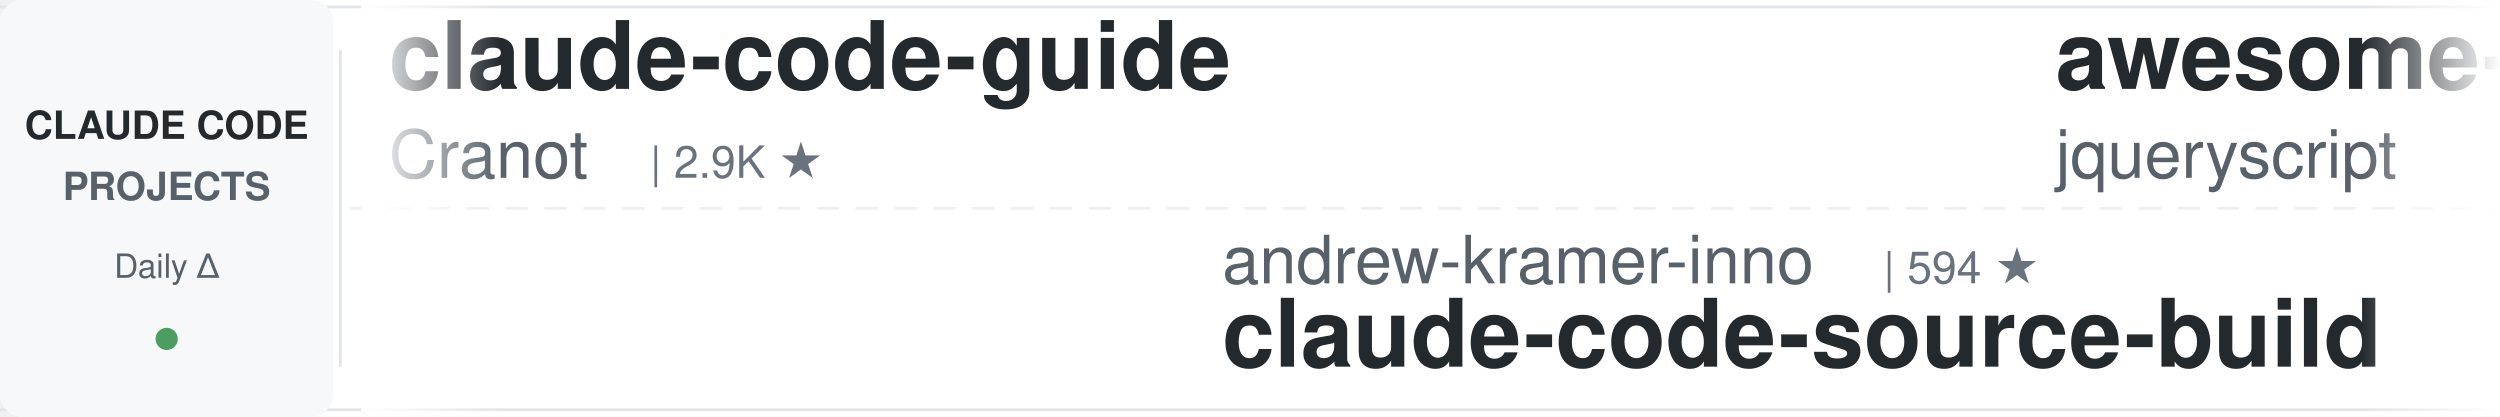
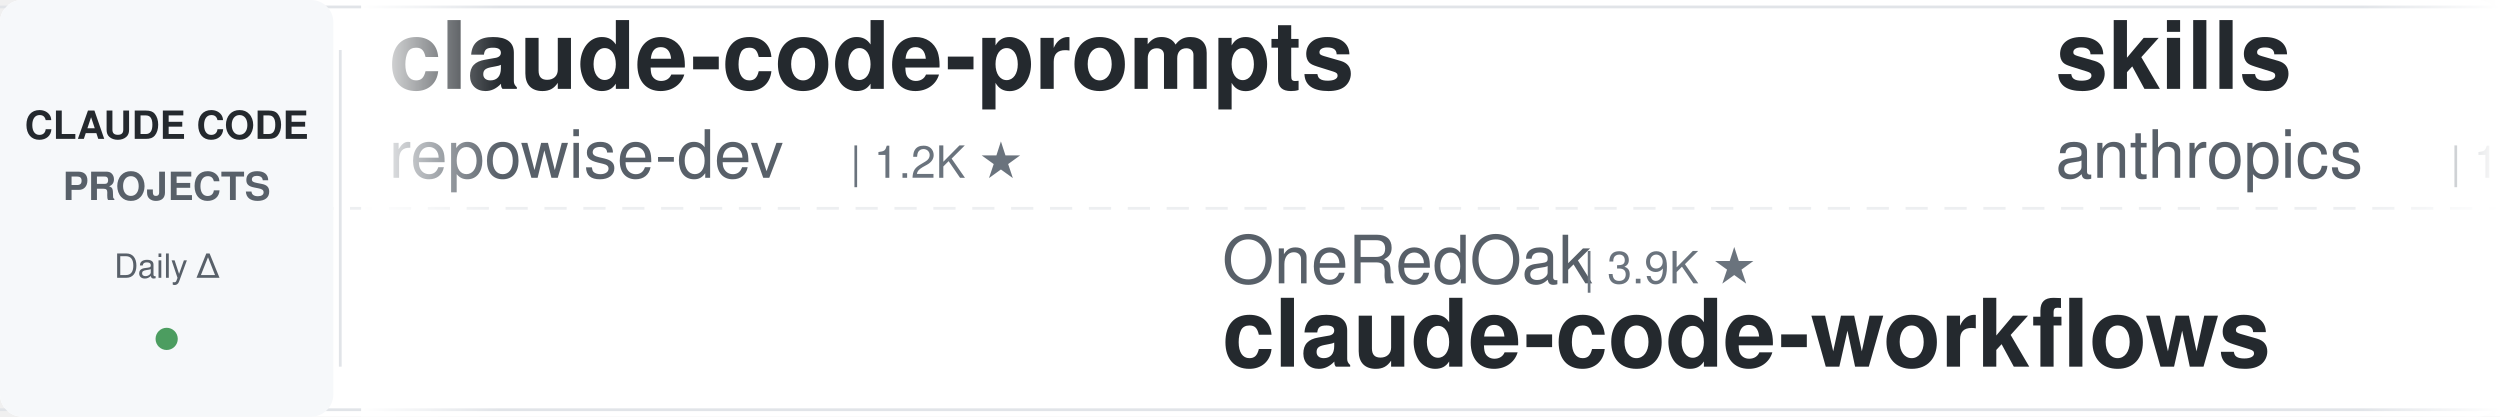
<svg xmlns="http://www.w3.org/2000/svg" width="900" height="150">
  <defs>
    <linearGradient id="leftFade" x1="0%" y1="0%" x2="100%" y2="0%">
      <stop offset="0%" style="stop-color:#ffffff;stop-opacity:1" />
      <stop offset="100%" style="stop-color:#ffffff;stop-opacity:0" />
    </linearGradient>
    <linearGradient id="rightFade" x1="0%" y1="0%" x2="100%" y2="0%">
      <stop offset="0%" style="stop-color:#ffffff;stop-opacity:0" />
      <stop offset="100%" style="stop-color:#ffffff;stop-opacity:1" />
    </linearGradient>
  </defs>
  <rect width="900" height="150" fill="#ffffff" rx="8" />
  <rect x="0" y="2" width="900" height="1" fill="#e1e4e8" />
  <rect x="0" y="147" width="900" height="1" fill="#e1e4e8" />
  <line x1="0" y1="75" x2="900" y2="75" stroke="#e1e4e8" stroke-width="1" stroke-dasharray="8 6" opacity="0.6" />
  <rect x="0" y="0" width="120" height="150" fill="#f6f8fa" rx="8" />
  <text x="60" y="50" font-family="-apple-system, BlinkMacSystemFont, 'Segoe UI', Helvetica, Arial, sans-serif" font-size="14" font-weight="600" fill="#24292e" text-anchor="middle">CLAUDE CODE</text>
  <text x="60" y="72" font-family="-apple-system, BlinkMacSystemFont, 'Segoe UI', Helvetica, Arial, sans-serif" font-size="14" font-weight="600" fill="#586069" text-anchor="middle">PROJECTS</text>
  <text x="60" y="100" font-family="-apple-system, BlinkMacSystemFont, 'Segoe UI', Helvetica, Arial, sans-serif" font-size="12" font-weight="500" fill="#586069" text-anchor="middle">Daily Δ</text>
  <circle cx="60" cy="122" r="4" fill="#22863a" opacity="0.8" />
  <rect x="122" y="18" width="1" height="114" fill="#e1e4e8" />
  <clipPath id="tickerClip">
    <rect x="130" y="0" width="770" height="150" />
  </clipPath>
  <g clip-path="url(#tickerClip)">
    <g id="tickerItems">
      <animateTransform attributeName="transform" attributeType="XML" type="translate" from="0 0" to="-3000 0" dur="54s" repeatCount="indefinite" />
      <g transform="translate(0, 0)">
-         <text x="140" y="32" font-family="-apple-system, BlinkMacSystemFont, 'Segoe UI', Helvetica, Arial, sans-serif" font-size="34" font-weight="600" fill="#24292e">claude-code-guide</text>
-         <text x="140" y="64" font-family="-apple-system, BlinkMacSystemFont, 'Segoe UI', Helvetica, Arial, sans-serif" font-size="24" font-weight="400" fill="#586069">Cranot</text>
-         <text x="234" y="64" font-family="-apple-system, BlinkMacSystemFont, 'Segoe UI', Helvetica, Arial, sans-serif" font-size="16" font-weight="500" fill="#6a737d">| 2.9K ★</text>
+         <text x="140" y="32" font-family="-apple-system, BlinkMacSystemFont, 'Segoe UI', Helvetica, Arial, sans-serif" font-size="34" font-weight="600" fill="#24292e">claude-code-prompts</text>
+         <text x="140" y="64" font-family="-apple-system, BlinkMacSystemFont, 'Segoe UI', Helvetica, Arial, sans-serif" font-size="24" font-weight="400" fill="#586069">repowise-dev</text>
+         <text x="306" y="64" font-family="-apple-system, BlinkMacSystemFont, 'Segoe UI', Helvetica, Arial, sans-serif" font-size="16" font-weight="500" fill="#6a737d">| 1.2K ★</text>
      </g>
      <g transform="translate(300, 0)">
-         <text x="140" y="102" font-family="-apple-system, BlinkMacSystemFont, 'Segoe UI', Helvetica, Arial, sans-serif" font-size="24" font-weight="400" fill="#586069">andrew-kramer-inno</text>
-         <text x="378" y="102" font-family="-apple-system, BlinkMacSystemFont, 'Segoe UI', Helvetica, Arial, sans-serif" font-size="16" font-weight="500" fill="#6a737d">| 594 ★</text>
-         <text x="140" y="132" font-family="-apple-system, BlinkMacSystemFont, 'Segoe UI', Helvetica, Arial, sans-serif" font-size="34" font-weight="600" fill="#24292e">claude-code-source-build</text>
+         <text x="140" y="102" font-family="-apple-system, BlinkMacSystemFont, 'Segoe UI', Helvetica, Arial, sans-serif" font-size="24" font-weight="400" fill="#586069">OneRedOak</text>
+         <text x="270" y="102" font-family="-apple-system, BlinkMacSystemFont, 'Segoe UI', Helvetica, Arial, sans-serif" font-size="16" font-weight="500" fill="#6a737d">| 3.9K ★</text>
+         <text x="140" y="132" font-family="-apple-system, BlinkMacSystemFont, 'Segoe UI', Helvetica, Arial, sans-serif" font-size="34" font-weight="600" fill="#24292e">claude-code-workflows</text>
      </g>
      <g transform="translate(600, 0)">
-         <text x="140" y="32" font-family="-apple-system, BlinkMacSystemFont, 'Segoe UI', Helvetica, Arial, sans-serif" font-size="34" font-weight="600" fill="#24292e">awesome-claude-code</text>
-         <text x="140" y="64" font-family="-apple-system, BlinkMacSystemFont, 'Segoe UI', Helvetica, Arial, sans-serif" font-size="24" font-weight="400" fill="#586069">jqueryscript</text>
-         <text x="306" y="64" font-family="-apple-system, BlinkMacSystemFont, 'Segoe UI', Helvetica, Arial, sans-serif" font-size="16" font-weight="500" fill="#6a737d">| 502 ★</text>
+         <text x="140" y="32" font-family="-apple-system, BlinkMacSystemFont, 'Segoe UI', Helvetica, Arial, sans-serif" font-size="34" font-weight="600" fill="#24292e">skills</text>
+         <text x="140" y="64" font-family="-apple-system, BlinkMacSystemFont, 'Segoe UI', Helvetica, Arial, sans-serif" font-size="24" font-weight="400" fill="#586069">anthropics</text>
+         <text x="282" y="64" font-family="-apple-system, BlinkMacSystemFont, 'Segoe UI', Helvetica, Arial, sans-serif" font-size="16" font-weight="500" fill="#6a737d">| 171.0K ★</text>
      </g>
      <g transform="translate(900, 0)">
+         <text x="140" y="102" font-family="-apple-system, BlinkMacSystemFont, 'Segoe UI', Helvetica, Arial, sans-serif" font-size="24" font-weight="400" fill="#586069">davila7</text>
+         <text x="246" y="102" font-family="-apple-system, BlinkMacSystemFont, 'Segoe UI', Helvetica, Arial, sans-serif" font-size="16" font-weight="500" fill="#6a737d">| 30.3K ★</text>
+         <text x="140" y="132" font-family="-apple-system, BlinkMacSystemFont, 'Segoe UI', Helvetica, Arial, sans-serif" font-size="34" font-weight="600" fill="#24292e">claude-code-templates</text>
+       </g>
+       <g transform="translate(1200, 0)">
+         <text x="140" y="32" font-family="-apple-system, BlinkMacSystemFont, 'Segoe UI', Helvetica, Arial, sans-serif" font-size="34" font-weight="600" fill="#24292e">claude-code-harness</text>
+         <text x="140" y="64" font-family="-apple-system, BlinkMacSystemFont, 'Segoe UI', Helvetica, Arial, sans-serif" font-size="24" font-weight="400" fill="#586069">Chachamaru127</text>
+         <text x="318" y="64" font-family="-apple-system, BlinkMacSystemFont, 'Segoe UI', Helvetica, Arial, sans-serif" font-size="16" font-weight="500" fill="#6a737d">| 3.1K ★</text>
+       </g>
+       <g transform="translate(1500, 0)">
+         <text x="140" y="102" font-family="-apple-system, BlinkMacSystemFont, 'Segoe UI', Helvetica, Arial, sans-serif" font-size="24" font-weight="400" fill="#586069">edmund-io</text>
+         <text x="270" y="102" font-family="-apple-system, BlinkMacSystemFont, 'Segoe UI', Helvetica, Arial, sans-serif" font-size="16" font-weight="500" fill="#6a737d">| 1.5K ★</text>
+         <text x="140" y="132" font-family="-apple-system, BlinkMacSystemFont, 'Segoe UI', Helvetica, Arial, sans-serif" font-size="34" font-weight="600" fill="#24292e">edmunds-claude-code</text>
+       </g>
+       <g transform="translate(1800, 0)">
+         <text x="140" y="32" font-family="-apple-system, BlinkMacSystemFont, 'Segoe UI', Helvetica, Arial, sans-serif" font-size="34" font-weight="600" fill="#24292e">claude-code-rev</text>
+         <text x="140" y="64" font-family="-apple-system, BlinkMacSystemFont, 'Segoe UI', Helvetica, Arial, sans-serif" font-size="24" font-weight="400" fill="#586069">oboard</text>
+         <text x="234" y="64" font-family="-apple-system, BlinkMacSystemFont, 'Segoe UI', Helvetica, Arial, sans-serif" font-size="16" font-weight="500" fill="#6a737d">| 3.3K ★</text>
+       </g>
+       <g transform="translate(2100, 0)">
        <text x="140" y="102" font-family="-apple-system, BlinkMacSystemFont, 'Segoe UI', Helvetica, Arial, sans-serif" font-size="24" font-weight="400" fill="#586069">huangserva</text>
        <text x="282" y="102" font-family="-apple-system, BlinkMacSystemFont, 'Segoe UI', Helvetica, Arial, sans-serif" font-size="16" font-weight="500" fill="#6a737d">| 623 ★</text>
        <text x="140" y="132" font-family="-apple-system, BlinkMacSystemFont, 'Segoe UI', Helvetica, Arial, sans-serif" font-size="34" font-weight="600" fill="#24292e">claude-code-cli</text>
      </g>
-       <g transform="translate(1200, 0)">
-         <text x="140" y="32" font-family="-apple-system, BlinkMacSystemFont, 'Segoe UI', Helvetica, Arial, sans-serif" font-size="34" font-weight="600" fill="#24292e">claude-code-source</text>
-         <text x="140" y="64" font-family="-apple-system, BlinkMacSystemFont, 'Segoe UI', Helvetica, Arial, sans-serif" font-size="24" font-weight="400" fill="#586069">hangsman</text>
-         <text x="258" y="64" font-family="-apple-system, BlinkMacSystemFont, 'Segoe UI', Helvetica, Arial, sans-serif" font-size="16" font-weight="500" fill="#6a737d">| 790 ★</text>
-       </g>
-       <g transform="translate(1500, 0)">
-         <text x="140" y="102" font-family="-apple-system, BlinkMacSystemFont, 'Segoe UI', Helvetica, Arial, sans-serif" font-size="24" font-weight="400" fill="#586069">AICoderTudou</text>
-         <text x="306" y="102" font-family="-apple-system, BlinkMacSystemFont, 'Segoe UI', Helvetica, Arial, sans-serif" font-size="16" font-weight="500" fill="#6a737d">| 496 ★</text>
-         <text x="140" y="132" font-family="-apple-system, BlinkMacSystemFont, 'Segoe UI', Helvetica, Arial, sans-serif" font-size="34" font-weight="600" fill="#24292e">claude-code-tudou</text>
-       </g>
-       <g transform="translate(1800, 0)">
-         <text x="140" y="32" font-family="-apple-system, BlinkMacSystemFont, 'Segoe UI', Helvetica, Arial, sans-serif" font-size="34" font-weight="600" fill="#24292e">claude-code-tips</text>
-         <text x="140" y="64" font-family="-apple-system, BlinkMacSystemFont, 'Segoe UI', Helvetica, Arial, sans-serif" font-size="24" font-weight="400" fill="#586069">ykdojo</text>
-         <text x="234" y="64" font-family="-apple-system, BlinkMacSystemFont, 'Segoe UI', Helvetica, Arial, sans-serif" font-size="16" font-weight="500" fill="#6a737d">| 9.8K ★</text>
-       </g>
-       <g transform="translate(2100, 0)">
-         <text x="140" y="102" font-family="-apple-system, BlinkMacSystemFont, 'Segoe UI', Helvetica, Arial, sans-serif" font-size="24" font-weight="400" fill="#586069">anthropics</text>
-         <text x="282" y="102" font-family="-apple-system, BlinkMacSystemFont, 'Segoe UI', Helvetica, Arial, sans-serif" font-size="16" font-weight="500" fill="#6a737d">| 950 ★</text>
-         <text x="140" y="132" font-family="-apple-system, BlinkMacSystemFont, 'Segoe UI', Helvetica, Arial, sans-serif" font-size="34" font-weight="600" fill="#24292e">claude-code-base-action</text>
-       </g>
      <g transform="translate(2400, 0)">
-         <text x="140" y="32" font-family="-apple-system, BlinkMacSystemFont, 'Segoe UI', Helvetica, Arial, sans-serif" font-size="34" font-weight="600" fill="#24292e">Claude-Code-Source-Study</text>
-         <text x="140" y="64" font-family="-apple-system, BlinkMacSystemFont, 'Segoe UI', Helvetica, Arial, sans-serif" font-size="24" font-weight="400" fill="#586069">luyao618</text>
-         <text x="258" y="64" font-family="-apple-system, BlinkMacSystemFont, 'Segoe UI', Helvetica, Arial, sans-serif" font-size="16" font-weight="500" fill="#6a737d">| 1.7K ★</text>
+         <text x="140" y="32" font-family="-apple-system, BlinkMacSystemFont, 'Segoe UI', Helvetica, Arial, sans-serif" font-size="34" font-weight="600" fill="#24292e">claude-code-video-toolki...</text>
+         <text x="140" y="64" font-family="-apple-system, BlinkMacSystemFont, 'Segoe UI', Helvetica, Arial, sans-serif" font-size="24" font-weight="400" fill="#586069">digitalsamba</text>
+         <text x="306" y="64" font-family="-apple-system, BlinkMacSystemFont, 'Segoe UI', Helvetica, Arial, sans-serif" font-size="16" font-weight="500" fill="#6a737d">| 2.0K ★</text>
      </g>
      <g transform="translate(2700, 0)">
-         <text x="140" y="102" font-family="-apple-system, BlinkMacSystemFont, 'Segoe UI', Helvetica, Arial, sans-serif" font-size="24" font-weight="400" fill="#586069">shanraisshan</text>
-         <text x="306" y="102" font-family="-apple-system, BlinkMacSystemFont, 'Segoe UI', Helvetica, Arial, sans-serif" font-size="16" font-weight="500" fill="#6a737d">| 64.9K ★</text>
-         <text x="140" y="132" font-family="-apple-system, BlinkMacSystemFont, 'Segoe UI', Helvetica, Arial, sans-serif" font-size="34" font-weight="600" fill="#24292e">claude-code-best-practic...</text>
+         <text x="140" y="102" font-family="-apple-system, BlinkMacSystemFont, 'Segoe UI', Helvetica, Arial, sans-serif" font-size="24" font-weight="400" fill="#586069">huangjia2019</text>
+         <text x="306" y="102" font-family="-apple-system, BlinkMacSystemFont, 'Segoe UI', Helvetica, Arial, sans-serif" font-size="16" font-weight="500" fill="#6a737d">| 1.1K ★</text>
+         <text x="140" y="132" font-family="-apple-system, BlinkMacSystemFont, 'Segoe UI', Helvetica, Arial, sans-serif" font-size="34" font-weight="600" fill="#24292e">claude-code-engineering</text>
      </g>
      <g transform="translate(3000, 0)">
-         <text x="140" y="32" font-family="-apple-system, BlinkMacSystemFont, 'Segoe UI', Helvetica, Arial, sans-serif" font-size="34" font-weight="600" fill="#24292e">claude-code-guide</text>
-         <text x="140" y="64" font-family="-apple-system, BlinkMacSystemFont, 'Segoe UI', Helvetica, Arial, sans-serif" font-size="24" font-weight="400" fill="#586069">Cranot</text>
-         <text x="234" y="64" font-family="-apple-system, BlinkMacSystemFont, 'Segoe UI', Helvetica, Arial, sans-serif" font-size="16" font-weight="500" fill="#6a737d">| 2.9K ★</text>
+         <text x="140" y="32" font-family="-apple-system, BlinkMacSystemFont, 'Segoe UI', Helvetica, Arial, sans-serif" font-size="34" font-weight="600" fill="#24292e">claude-code-prompts</text>
+         <text x="140" y="64" font-family="-apple-system, BlinkMacSystemFont, 'Segoe UI', Helvetica, Arial, sans-serif" font-size="24" font-weight="400" fill="#586069">repowise-dev</text>
+         <text x="306" y="64" font-family="-apple-system, BlinkMacSystemFont, 'Segoe UI', Helvetica, Arial, sans-serif" font-size="16" font-weight="500" fill="#6a737d">| 1.2K ★</text>
      </g>
      <g transform="translate(3300, 0)">
-         <text x="140" y="102" font-family="-apple-system, BlinkMacSystemFont, 'Segoe UI', Helvetica, Arial, sans-serif" font-size="24" font-weight="400" fill="#586069">andrew-kramer-inno</text>
-         <text x="378" y="102" font-family="-apple-system, BlinkMacSystemFont, 'Segoe UI', Helvetica, Arial, sans-serif" font-size="16" font-weight="500" fill="#6a737d">| 594 ★</text>
-         <text x="140" y="132" font-family="-apple-system, BlinkMacSystemFont, 'Segoe UI', Helvetica, Arial, sans-serif" font-size="34" font-weight="600" fill="#24292e">claude-code-source-build</text>
+         <text x="140" y="102" font-family="-apple-system, BlinkMacSystemFont, 'Segoe UI', Helvetica, Arial, sans-serif" font-size="24" font-weight="400" fill="#586069">OneRedOak</text>
+         <text x="270" y="102" font-family="-apple-system, BlinkMacSystemFont, 'Segoe UI', Helvetica, Arial, sans-serif" font-size="16" font-weight="500" fill="#6a737d">| 3.9K ★</text>
+         <text x="140" y="132" font-family="-apple-system, BlinkMacSystemFont, 'Segoe UI', Helvetica, Arial, sans-serif" font-size="34" font-weight="600" fill="#24292e">claude-code-workflows</text>
      </g>
      <g transform="translate(3600, 0)">
-         <text x="140" y="32" font-family="-apple-system, BlinkMacSystemFont, 'Segoe UI', Helvetica, Arial, sans-serif" font-size="34" font-weight="600" fill="#24292e">awesome-claude-code</text>
-         <text x="140" y="64" font-family="-apple-system, BlinkMacSystemFont, 'Segoe UI', Helvetica, Arial, sans-serif" font-size="24" font-weight="400" fill="#586069">jqueryscript</text>
-         <text x="306" y="64" font-family="-apple-system, BlinkMacSystemFont, 'Segoe UI', Helvetica, Arial, sans-serif" font-size="16" font-weight="500" fill="#6a737d">| 502 ★</text>
+         <text x="140" y="32" font-family="-apple-system, BlinkMacSystemFont, 'Segoe UI', Helvetica, Arial, sans-serif" font-size="34" font-weight="600" fill="#24292e">skills</text>
+         <text x="140" y="64" font-family="-apple-system, BlinkMacSystemFont, 'Segoe UI', Helvetica, Arial, sans-serif" font-size="24" font-weight="400" fill="#586069">anthropics</text>
+         <text x="282" y="64" font-family="-apple-system, BlinkMacSystemFont, 'Segoe UI', Helvetica, Arial, sans-serif" font-size="16" font-weight="500" fill="#6a737d">| 171.0K ★</text>
      </g>
      <g transform="translate(3900, 0)">
-         <text x="140" y="102" font-family="-apple-system, BlinkMacSystemFont, 'Segoe UI', Helvetica, Arial, sans-serif" font-size="24" font-weight="400" fill="#586069">huangserva</text>
-         <text x="282" y="102" font-family="-apple-system, BlinkMacSystemFont, 'Segoe UI', Helvetica, Arial, sans-serif" font-size="16" font-weight="500" fill="#6a737d">| 623 ★</text>
-         <text x="140" y="132" font-family="-apple-system, BlinkMacSystemFont, 'Segoe UI', Helvetica, Arial, sans-serif" font-size="34" font-weight="600" fill="#24292e">claude-code-cli</text>
+         <text x="140" y="102" font-family="-apple-system, BlinkMacSystemFont, 'Segoe UI', Helvetica, Arial, sans-serif" font-size="24" font-weight="400" fill="#586069">davila7</text>
+         <text x="246" y="102" font-family="-apple-system, BlinkMacSystemFont, 'Segoe UI', Helvetica, Arial, sans-serif" font-size="16" font-weight="500" fill="#6a737d">| 30.3K ★</text>
+         <text x="140" y="132" font-family="-apple-system, BlinkMacSystemFont, 'Segoe UI', Helvetica, Arial, sans-serif" font-size="34" font-weight="600" fill="#24292e">claude-code-templates</text>
      </g>
    </g>
  </g>
  <rect x="130" y="0" width="50" height="150" fill="url(#leftFade)" />
  <rect x="850" y="0" width="50" height="150" fill="url(#rightFade)" />
</svg>
